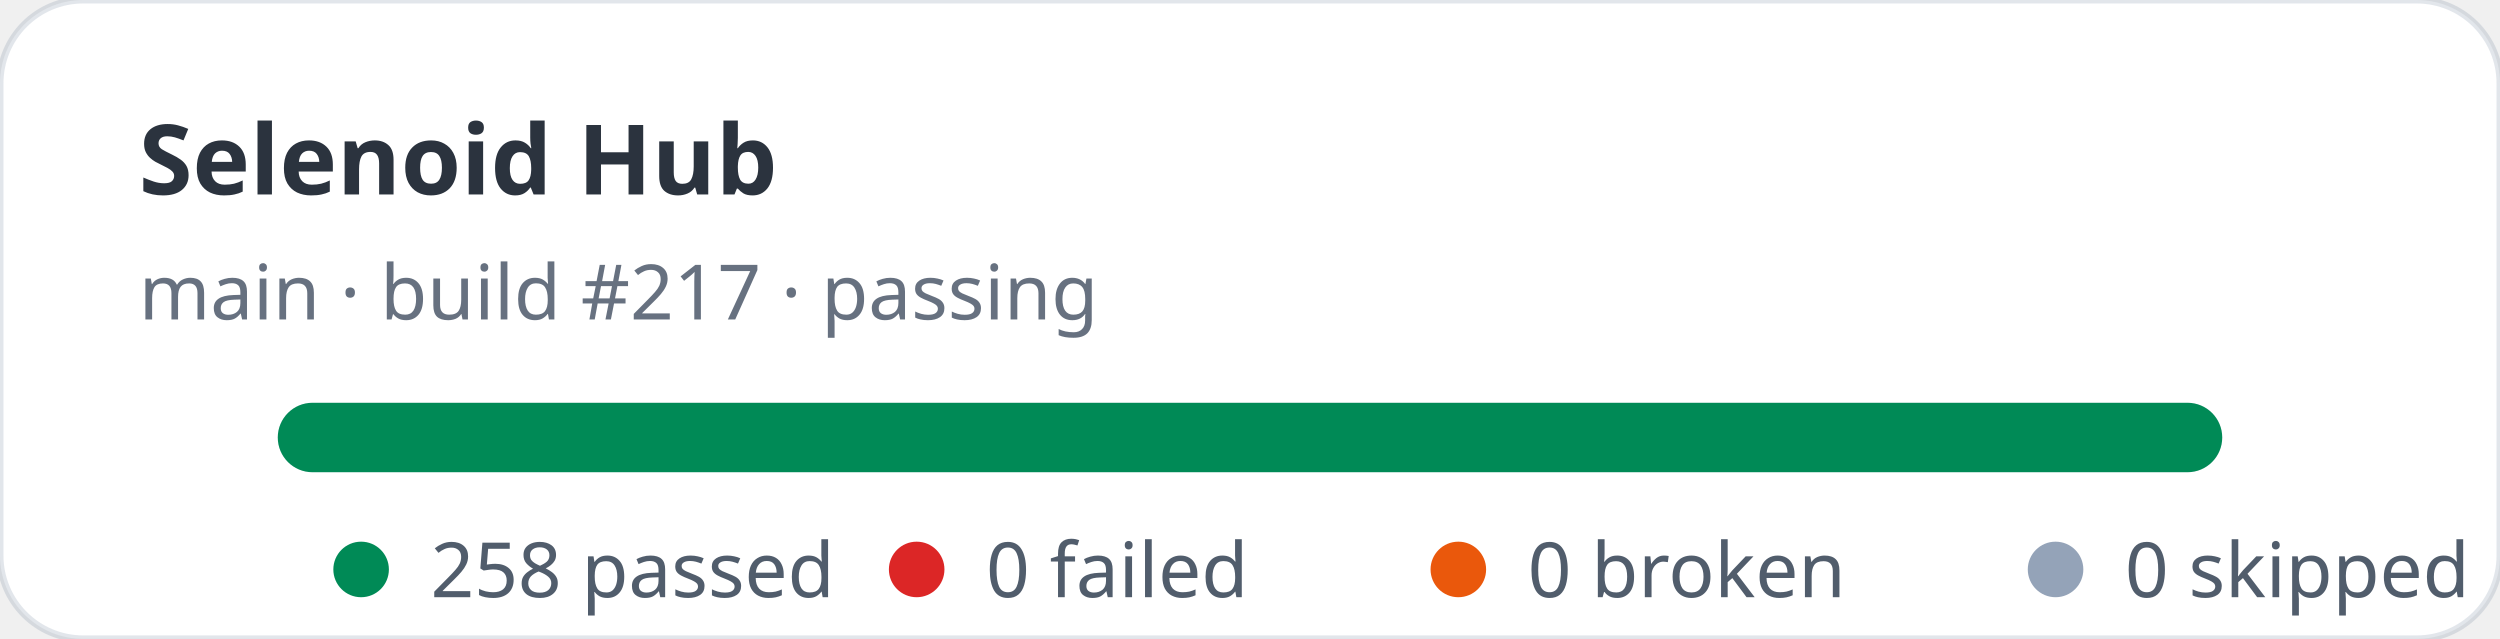
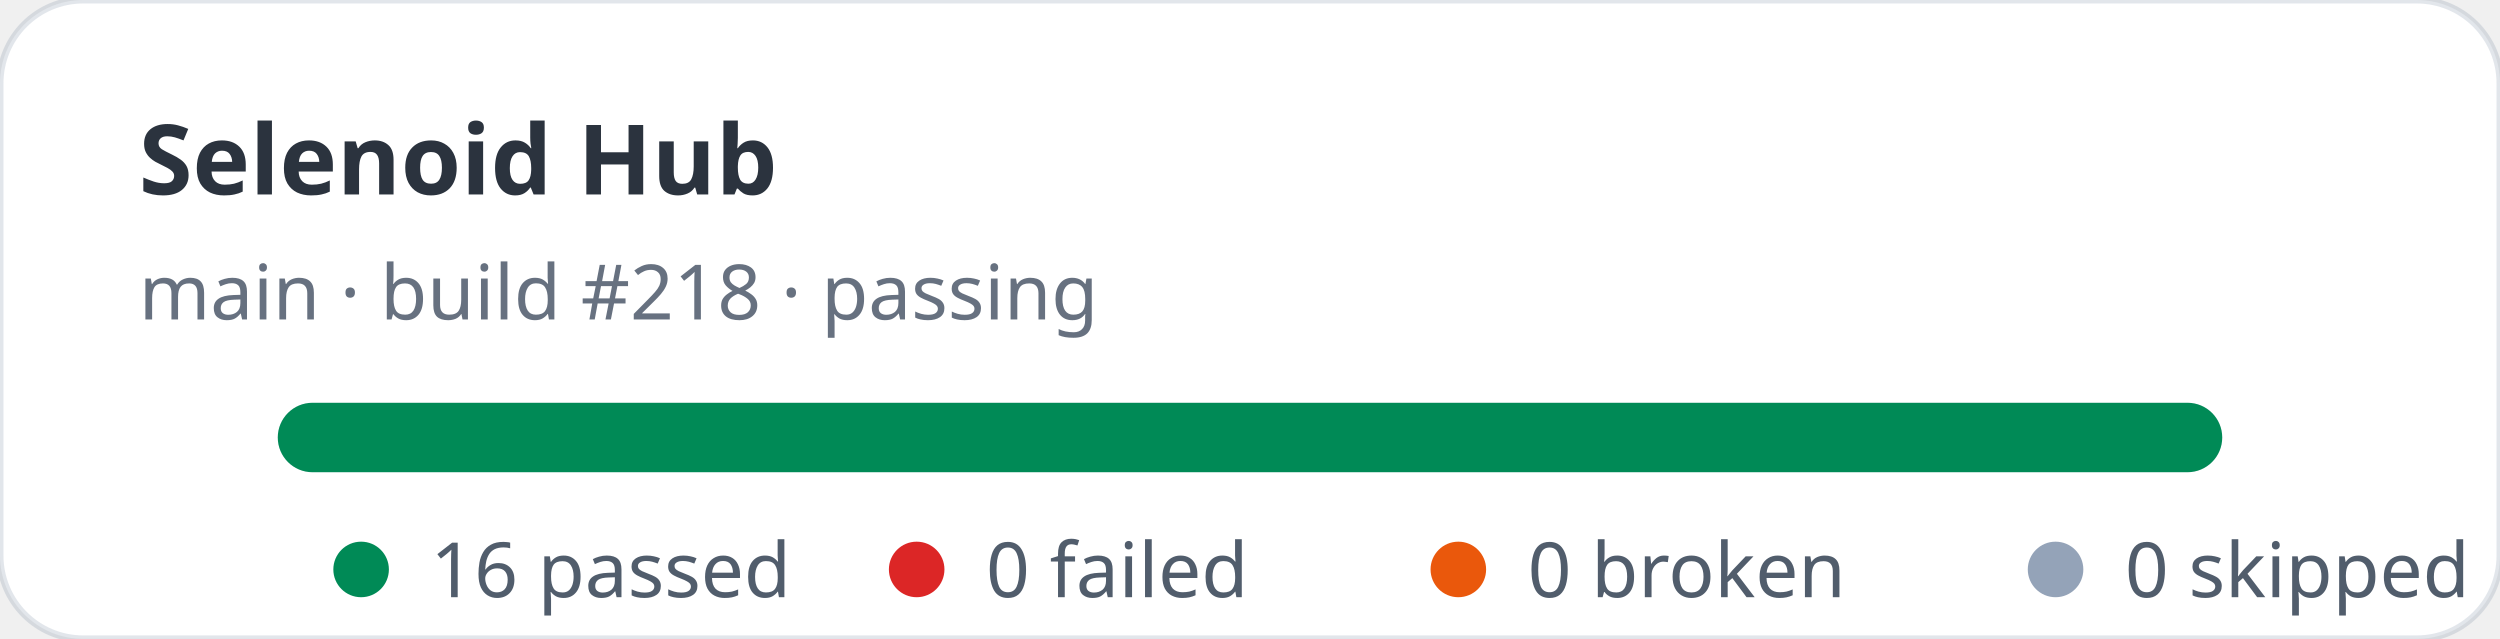
- <svg xmlns="http://www.w3.org/2000/svg" width="360" height="92" viewBox="0 0 360 92" role="img" aria-label="Selenoid Hub stats: 258 passed, 0 failed">
+ <svg xmlns="http://www.w3.org/2000/svg" width="360" height="92" viewBox="0 0 360 92" role="img" aria-label="Selenoid Hub stats: 16 passed, 0 failed">
  <rect width="360" height="92" rx="12" fill="#ffffff" stroke="rgba(11,48,86,0.12)" />
  <text x="20" y="28" fill="rgba(1,10,24,0.83)" font-family="ui-sans-serif,system-ui,sans-serif" font-size="14" font-weight="700">Selenoid Hub</text>
-   <text x="20" y="46" fill="rgba(2,19,44,0.6)" font-family="ui-sans-serif,system-ui,sans-serif" font-size="11">main · build #217 · passing</text>
+   <text x="20" y="46" fill="rgba(2,19,44,0.6)" font-family="ui-sans-serif,system-ui,sans-serif" font-size="11">main · build #218 · passing</text>
  <rect x="40" y="58" width="280" height="10" rx="5" fill="#e2e8f0" />
  <rect x="40" y="58" width="280" height="10" rx="5" fill="#008a56" />
  <g font-family="ui-sans-serif,system-ui,sans-serif" font-size="11" fill="rgba(1,18,40,0.68)">
    <circle cx="52" cy="82" r="4" fill="#008a56" />
-     <text x="62" y="86">258 passed</text>
+     <text x="62" y="86">16 passed</text>
    <circle cx="132" cy="82" r="4" fill="#dc2626" />
    <text x="142" y="86">0 failed</text>
    <circle cx="210" cy="82" r="4" fill="#ea580c" />
    <text x="220" y="86">0 broken</text>
    <circle cx="296" cy="82" r="4" fill="#94a3b8" />
    <text x="306" y="86">0 skipped</text>
  </g>
</svg>
